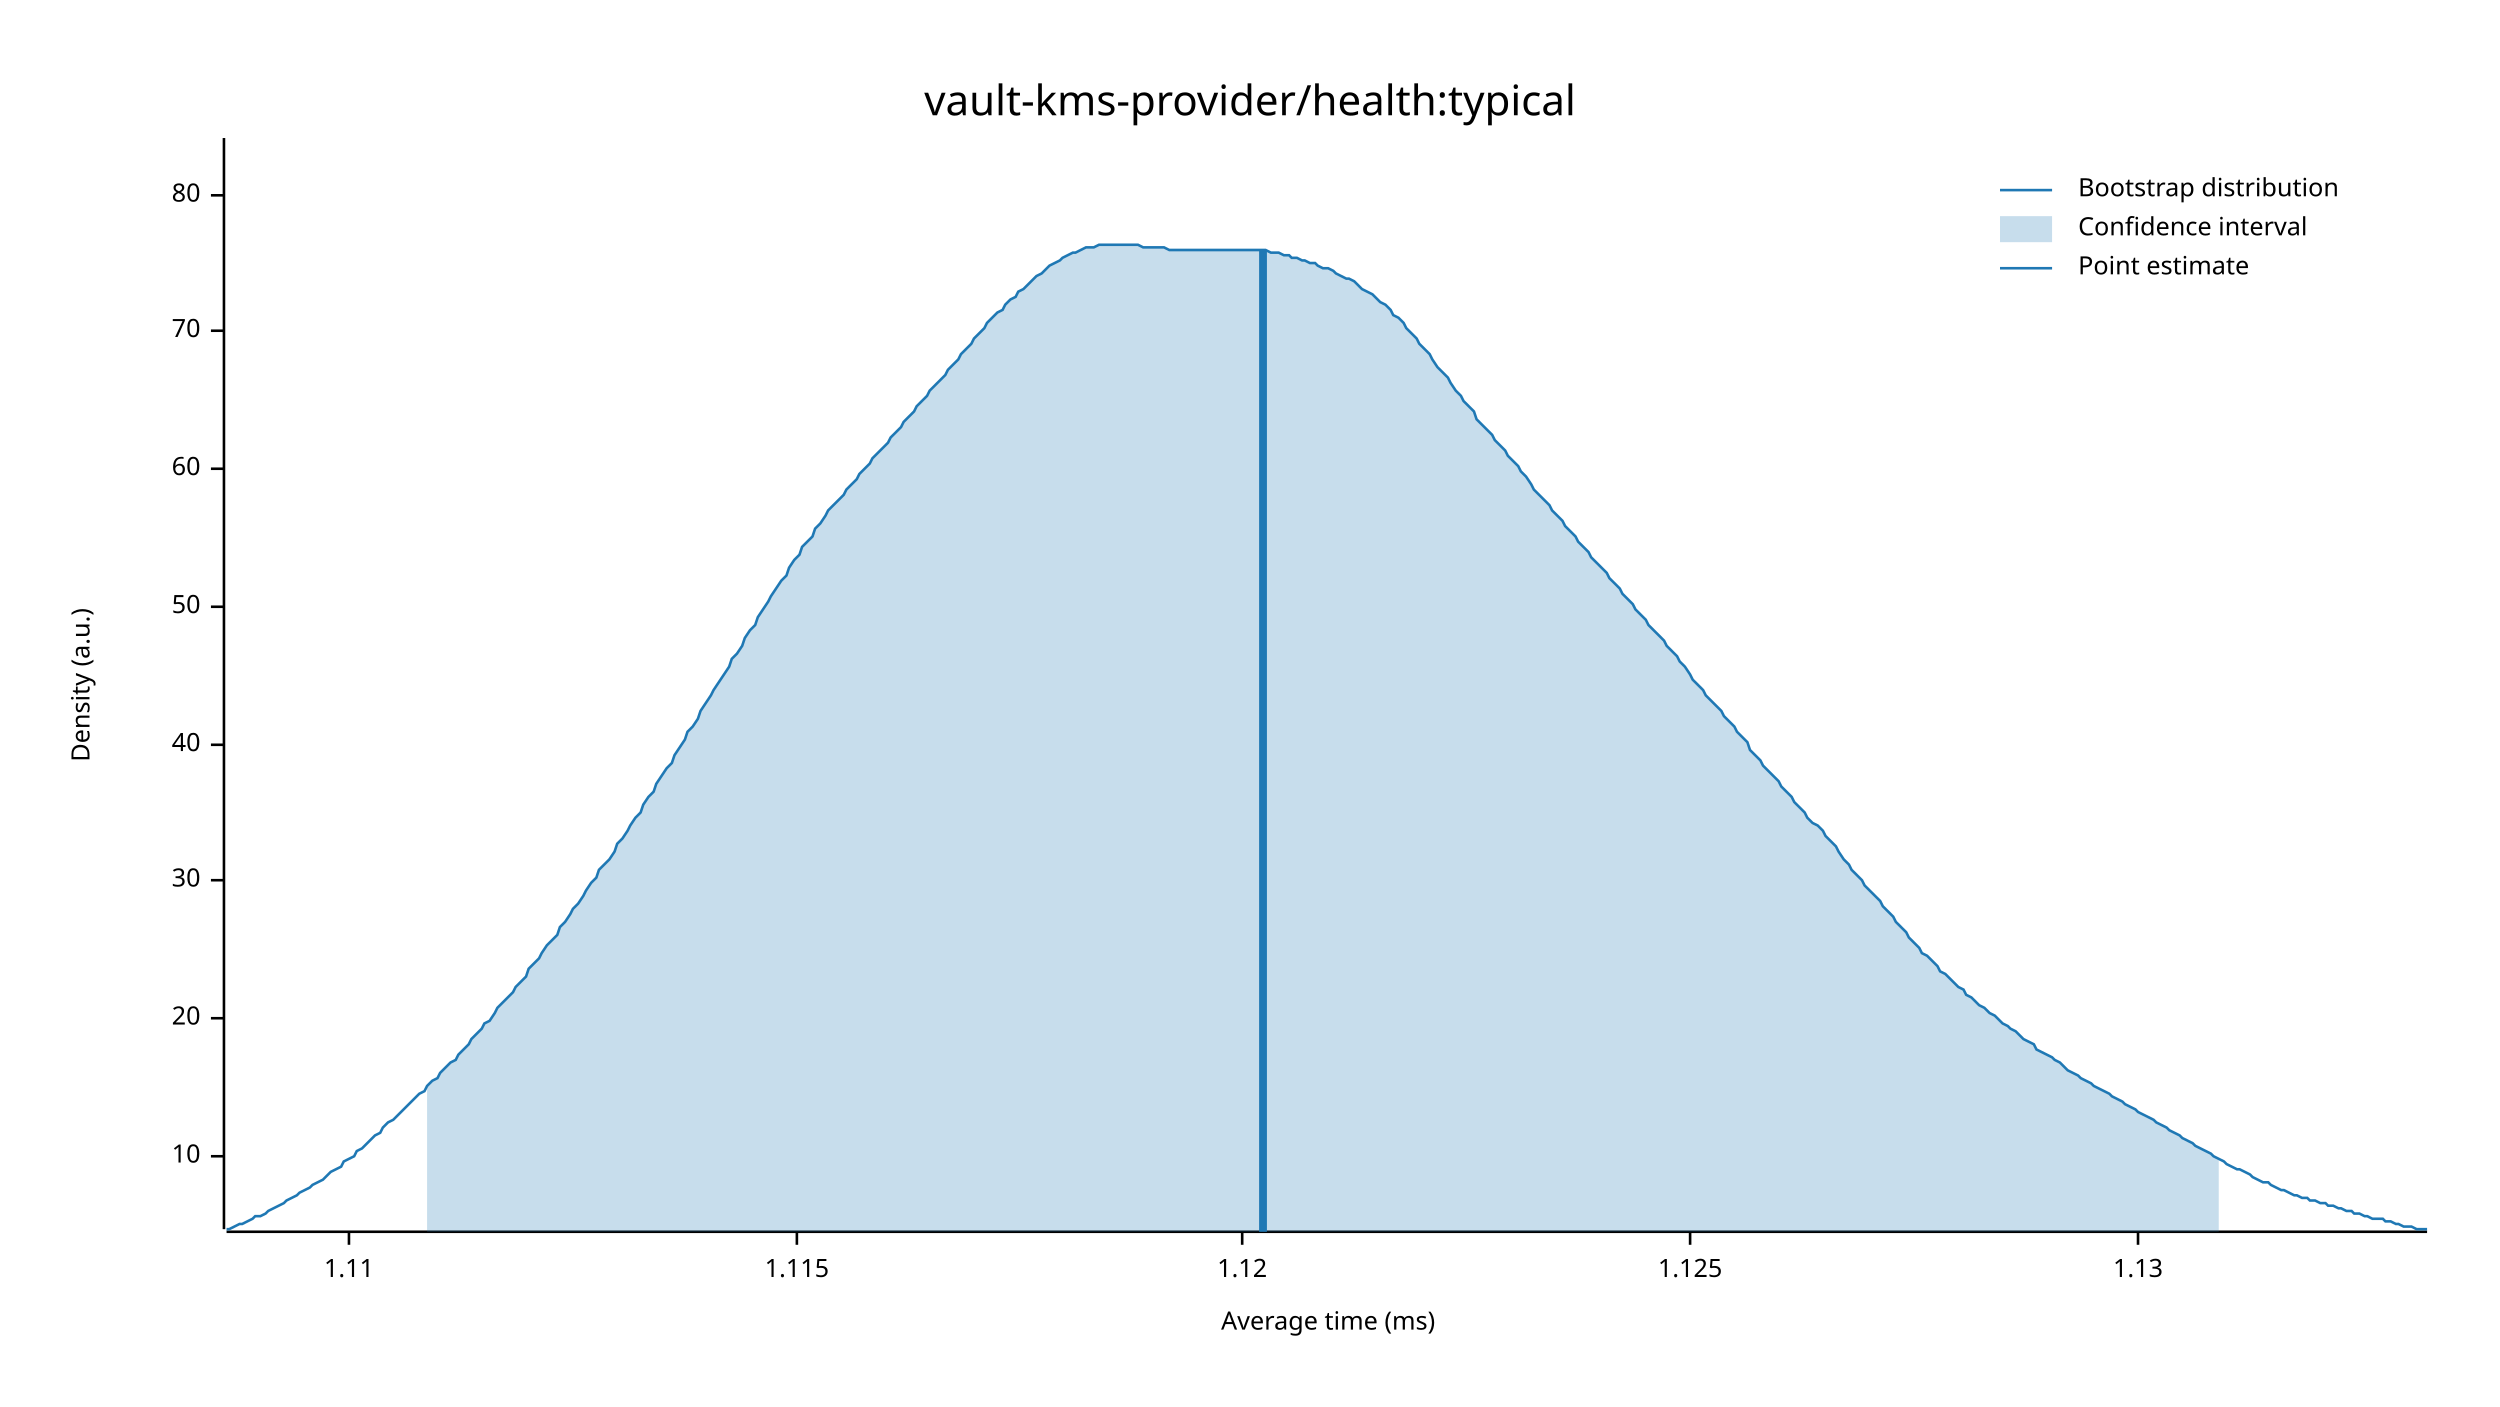
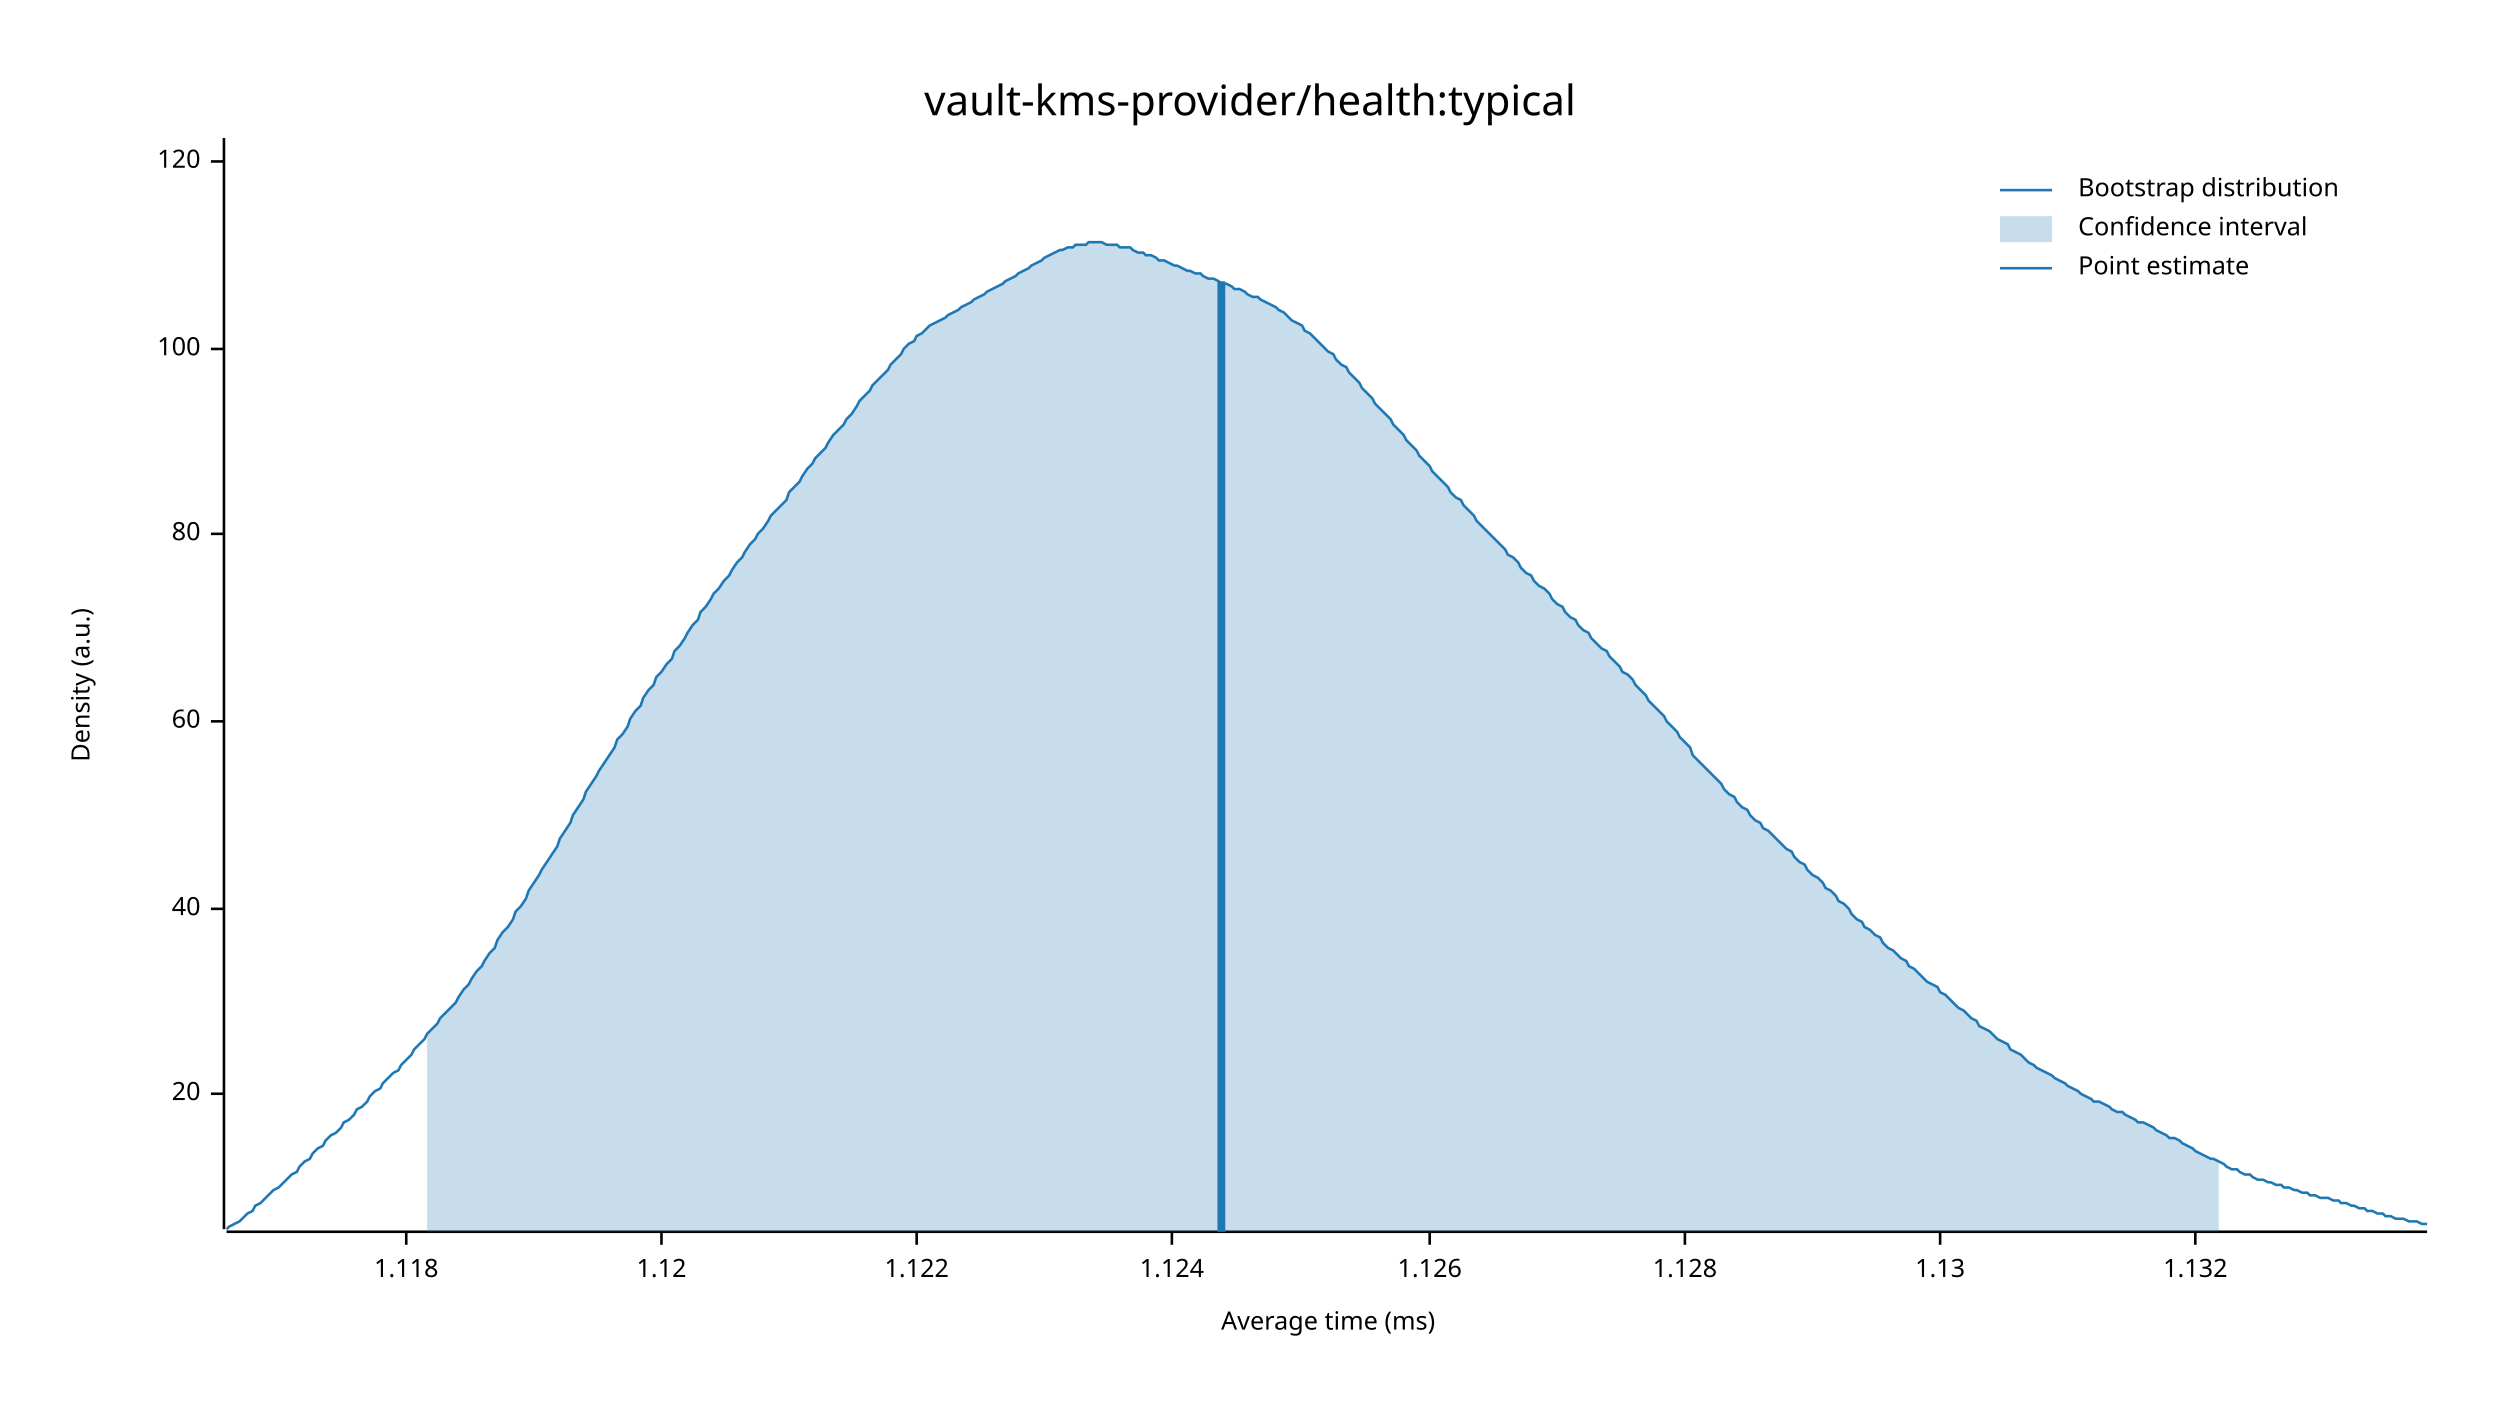
<svg xmlns="http://www.w3.org/2000/svg" width="960" height="540" viewBox="0 0 960 540">
  <text x="480" y="32" dy="0.76em" text-anchor="middle" font-family="sans-serif" font-size="16.129" opacity="1" fill="#000000">
vault-kms-provider/health:typical
</text>
  <text x="27" y="263" dy="0.76em" text-anchor="middle" font-family="sans-serif" font-size="9.677" opacity="1" fill="#000000" transform="rotate(270, 27, 263)">
Density (a.u.)
</text>
  <text x="510" y="513" dy="-0.5ex" text-anchor="middle" font-family="sans-serif" font-size="9.677" opacity="1" fill="#000000">
Average time (ms)
</text>
  <polyline fill="none" opacity="1" stroke="#000000" stroke-width="1" points="86,53 86,472 " />
-   <text x="77" y="444" dy="0.5ex" text-anchor="end" font-family="sans-serif" font-size="9.677" opacity="1" fill="#000000">
- 10
- </text>
-   <polyline fill="none" opacity="1" stroke="#000000" stroke-width="1" points="81,444 86,444 " />
-   <text x="77" y="391" dy="0.5ex" text-anchor="end" font-family="sans-serif" font-size="9.677" opacity="1" fill="#000000">
+   <text x="77" y="420" dy="0.5ex" text-anchor="end" font-family="sans-serif" font-size="9.677" opacity="1" fill="#000000">
20
</text>
-   <polyline fill="none" opacity="1" stroke="#000000" stroke-width="1" points="81,391 86,391 " />
-   <text x="77" y="338" dy="0.5ex" text-anchor="end" font-family="sans-serif" font-size="9.677" opacity="1" fill="#000000">
- 30
- </text>
-   <polyline fill="none" opacity="1" stroke="#000000" stroke-width="1" points="81,338 86,338 " />
-   <text x="77" y="286" dy="0.5ex" text-anchor="end" font-family="sans-serif" font-size="9.677" opacity="1" fill="#000000">
+   <polyline fill="none" opacity="1" stroke="#000000" stroke-width="1" points="81,420 86,420 " />
+   <text x="77" y="349" dy="0.5ex" text-anchor="end" font-family="sans-serif" font-size="9.677" opacity="1" fill="#000000">
40
</text>
-   <polyline fill="none" opacity="1" stroke="#000000" stroke-width="1" points="81,286 86,286 " />
-   <text x="77" y="233" dy="0.5ex" text-anchor="end" font-family="sans-serif" font-size="9.677" opacity="1" fill="#000000">
- 50
- </text>
-   <polyline fill="none" opacity="1" stroke="#000000" stroke-width="1" points="81,233 86,233 " />
-   <text x="77" y="180" dy="0.5ex" text-anchor="end" font-family="sans-serif" font-size="9.677" opacity="1" fill="#000000">
+   <polyline fill="none" opacity="1" stroke="#000000" stroke-width="1" points="81,349 86,349 " />
+   <text x="77" y="277" dy="0.5ex" text-anchor="end" font-family="sans-serif" font-size="9.677" opacity="1" fill="#000000">
60
</text>
-   <polyline fill="none" opacity="1" stroke="#000000" stroke-width="1" points="81,180 86,180 " />
-   <text x="77" y="127" dy="0.5ex" text-anchor="end" font-family="sans-serif" font-size="9.677" opacity="1" fill="#000000">
- 70
- </text>
-   <polyline fill="none" opacity="1" stroke="#000000" stroke-width="1" points="81,127 86,127 " />
-   <text x="77" y="75" dy="0.5ex" text-anchor="end" font-family="sans-serif" font-size="9.677" opacity="1" fill="#000000">
+   <polyline fill="none" opacity="1" stroke="#000000" stroke-width="1" points="81,277 86,277 " />
+   <text x="77" y="205" dy="0.5ex" text-anchor="end" font-family="sans-serif" font-size="9.677" opacity="1" fill="#000000">
80
</text>
-   <polyline fill="none" opacity="1" stroke="#000000" stroke-width="1" points="81,75 86,75 " />
+   <polyline fill="none" opacity="1" stroke="#000000" stroke-width="1" points="81,205 86,205 " />
+   <text x="77" y="134" dy="0.5ex" text-anchor="end" font-family="sans-serif" font-size="9.677" opacity="1" fill="#000000">
+ 100
+ </text>
+   <polyline fill="none" opacity="1" stroke="#000000" stroke-width="1" points="81,134 86,134 " />
+   <text x="77" y="62" dy="0.5ex" text-anchor="end" font-family="sans-serif" font-size="9.677" opacity="1" fill="#000000">
+ 120
+ </text>
+   <polyline fill="none" opacity="1" stroke="#000000" stroke-width="1" points="81,62 86,62 " />
  <polyline fill="none" opacity="1" stroke="#000000" stroke-width="1" points="87,473 932,473 " />
-   <text x="134" y="483" dy="0.76em" text-anchor="middle" font-family="sans-serif" font-size="9.677" opacity="1" fill="#000000">
- 1.11
+   <text x="156" y="483" dy="0.76em" text-anchor="middle" font-family="sans-serif" font-size="9.677" opacity="1" fill="#000000">
+ 1.118
</text>
-   <polyline fill="none" opacity="1" stroke="#000000" stroke-width="1" points="134,473 134,478 " />
-   <text x="306" y="483" dy="0.76em" text-anchor="middle" font-family="sans-serif" font-size="9.677" opacity="1" fill="#000000">
- 1.115
- </text>
-   <polyline fill="none" opacity="1" stroke="#000000" stroke-width="1" points="306,473 306,478 " />
-   <text x="477" y="483" dy="0.76em" text-anchor="middle" font-family="sans-serif" font-size="9.677" opacity="1" fill="#000000">
+   <polyline fill="none" opacity="1" stroke="#000000" stroke-width="1" points="156,473 156,478 " />
+   <text x="254" y="483" dy="0.76em" text-anchor="middle" font-family="sans-serif" font-size="9.677" opacity="1" fill="#000000">
1.12
</text>
-   <polyline fill="none" opacity="1" stroke="#000000" stroke-width="1" points="477,473 477,478 " />
-   <text x="649" y="483" dy="0.76em" text-anchor="middle" font-family="sans-serif" font-size="9.677" opacity="1" fill="#000000">
- 1.125
+   <polyline fill="none" opacity="1" stroke="#000000" stroke-width="1" points="254,473 254,478 " />
+   <text x="352" y="483" dy="0.76em" text-anchor="middle" font-family="sans-serif" font-size="9.677" opacity="1" fill="#000000">
+ 1.122
</text>
-   <polyline fill="none" opacity="1" stroke="#000000" stroke-width="1" points="649,473 649,478 " />
-   <text x="821" y="483" dy="0.76em" text-anchor="middle" font-family="sans-serif" font-size="9.677" opacity="1" fill="#000000">
+   <polyline fill="none" opacity="1" stroke="#000000" stroke-width="1" points="352,473 352,478 " />
+   <text x="450" y="483" dy="0.76em" text-anchor="middle" font-family="sans-serif" font-size="9.677" opacity="1" fill="#000000">
+ 1.124
+ </text>
+   <polyline fill="none" opacity="1" stroke="#000000" stroke-width="1" points="450,473 450,478 " />
+   <text x="549" y="483" dy="0.76em" text-anchor="middle" font-family="sans-serif" font-size="9.677" opacity="1" fill="#000000">
+ 1.126
+ </text>
+   <polyline fill="none" opacity="1" stroke="#000000" stroke-width="1" points="549,473 549,478 " />
+   <text x="647" y="483" dy="0.76em" text-anchor="middle" font-family="sans-serif" font-size="9.677" opacity="1" fill="#000000">
+ 1.128
+ </text>
+   <polyline fill="none" opacity="1" stroke="#000000" stroke-width="1" points="647,473 647,478 " />
+   <text x="745" y="483" dy="0.76em" text-anchor="middle" font-family="sans-serif" font-size="9.677" opacity="1" fill="#000000">
1.13
</text>
-   <polyline fill="none" opacity="1" stroke="#000000" stroke-width="1" points="821,473 821,478 " />
-   <polyline fill="none" opacity="1" stroke="#1F78B4" stroke-width="1" points="87,472 88,472 90,471 92,470 93,470 95,469 97,468 98,467 100,467 102,466 103,465 105,464 107,463 109,462 110,461 112,460 114,459 115,458 117,457 119,456 120,455 122,454 124,453 125,452 127,450 129,449 131,448 132,446 134,445 136,444 137,442 139,441 141,439 142,438 144,436 146,435 147,433 149,431 151,430 153,428 154,427 156,425 158,423 159,422 161,420 163,419 164,417 166,415 168,414 169,412 171,410 173,408 175,407 176,405 178,403 180,401 181,399 183,397 185,395 186,393 188,392 190,389 191,387 193,385 195,383 197,381 198,379 200,377 202,375 203,372 205,370 207,368 208,366 210,363 212,361 214,359 215,356 217,354 219,351 220,349 222,347 224,344 225,342 227,339 229,337 230,334 232,332 234,330 236,327 237,324 239,322 241,319 242,317 244,314 246,312 247,309 249,306 251,304 252,301 254,298 256,295 258,293 259,290 261,287 263,284 264,281 266,279 268,276 269,273 271,270 273,267 274,265 276,262 278,259 280,256 281,253 283,251 285,248 286,245 288,242 290,240 291,237 293,234 295,231 296,229 298,226 300,223 302,221 303,218 305,215 307,213 308,210 310,208 312,206 313,203 315,201 317,198 318,196 320,194 322,192 324,190 325,188 327,186 329,184 330,182 332,180 334,178 335,176 337,174 339,172 341,170 342,168 344,166 346,164 347,162 349,160 351,158 352,156 354,154 356,152 357,150 359,148 361,146 363,144 364,142 366,140 368,138 369,136 371,134 373,132 374,130 376,128 378,126 379,124 381,122 383,120 385,119 386,117 388,115 390,114 391,112 393,111 395,109 396,108 398,106 400,105 401,104 403,102 405,101 407,100 408,99 410,98 412,97 413,97 415,96 417,95 418,95 420,95 422,94 423,94 425,94 427,94 429,94 430,94 432,94 434,94 435,94 437,94 439,95 440,95 442,95 444,95 445,95 447,95 449,96 451,96 452,96 454,96 456,96 457,96 459,96 461,96 462,96 464,96 466,96 468,96 469,96 471,96 473,96 474,96 476,96 478,96 479,96 481,96 483,96 484,96 486,96 488,97 490,97 491,97 493,98 495,98 496,99 498,99 500,100 501,100 503,101 505,101 506,102 508,103 510,103 512,104 513,105 515,106 517,107 518,107 520,108 522,110 523,111 525,112 527,113 528,114 530,116 532,117 534,119 535,121 537,122 539,124 540,126 542,128 544,130 545,132 547,134 549,136 550,138 552,141 554,143 556,145 557,147 559,150 561,152 562,154 564,156 566,158 567,161 569,163 571,165 573,167 574,169 576,171 578,173 579,175 581,177 583,179 584,181 586,183 588,186 589,188 591,190 593,192 595,194 596,196 598,198 600,200 601,202 603,204 605,206 606,208 608,210 610,212 611,214 613,216 615,218 617,220 618,222 620,224 622,226 623,228 625,230 627,232 628,234 630,236 632,238 633,240 635,242 637,244 639,246 640,248 642,250 644,252 645,254 647,256 649,259 650,261 652,263 654,265 655,267 657,269 659,271 661,273 662,275 664,277 666,279 667,281 669,283 671,285 672,288 674,290 676,292 677,294 679,296 681,298 683,300 684,302 686,304 688,306 689,308 691,310 693,312 694,314 696,316 698,317 700,319 701,321 703,323 705,325 706,327 708,330 710,332 711,334 713,336 715,338 716,340 718,342 720,344 722,346 723,348 725,350 727,352 728,354 730,356 732,358 733,360 735,362 737,364 738,366 740,367 742,369 744,371 745,373 747,374 749,376 750,377 752,379 754,380 755,382 757,383 759,385 760,386 762,387 764,389 766,390 767,391 769,393 771,394 772,395 774,396 776,398 777,399 779,400 781,401 782,403 784,404 786,405 788,406 789,407 791,408 793,410 794,411 796,412 798,413 799,414 801,415 803,416 804,417 806,418 808,419 810,420 811,421 813,422 815,423 816,424 818,425 820,426 821,427 823,428 825,429 827,430 828,431 830,432 832,433 833,434 835,435 837,436 838,437 840,438 842,439 843,440 845,441 847,442 849,443 850,444 852,445 854,446 855,447 857,448 859,449 860,449 862,450 864,451 865,452 867,453 869,454 871,454 872,455 874,456 876,457 877,457 879,458 881,459 882,459 884,460 886,460 887,461 889,461 891,462 893,462 894,463 896,463 898,464 899,464 901,465 903,465 904,466 906,466 908,467 909,467 911,468 913,468 915,468 916,469 918,469 920,470 921,470 923,471 925,471 926,471 928,472 930,472 932,472 " />
-   <polygon opacity="0.25" fill="#1F78B4" points="164,417 166,415 168,414 169,412 171,410 173,408 175,407 176,405 178,403 180,401 181,399 183,397 185,395 186,393 188,392 190,389 191,387 193,385 195,383 197,381 198,379 200,377 202,375 203,372 205,370 207,368 208,366 210,363 212,361 214,359 215,356 217,354 219,351 220,349 222,347 224,344 225,342 227,339 229,337 230,334 232,332 234,330 236,327 237,324 239,322 241,319 242,317 244,314 246,312 247,309 249,306 251,304 252,301 254,298 256,295 258,293 259,290 261,287 263,284 264,281 266,279 268,276 269,273 271,270 273,267 274,265 276,262 278,259 280,256 281,253 283,251 285,248 286,245 288,242 290,240 291,237 293,234 295,231 296,229 298,226 300,223 302,221 303,218 305,215 307,213 308,210 310,208 312,206 313,203 315,201 317,198 318,196 320,194 322,192 324,190 325,188 327,186 329,184 330,182 332,180 334,178 335,176 337,174 339,172 341,170 342,168 344,166 346,164 347,162 349,160 351,158 352,156 354,154 356,152 357,150 359,148 361,146 363,144 364,142 366,140 368,138 369,136 371,134 373,132 374,130 376,128 378,126 379,124 381,122 383,120 385,119 386,117 388,115 390,114 391,112 393,111 395,109 396,108 398,106 400,105 401,104 403,102 405,101 407,100 408,99 410,98 412,97 413,97 415,96 417,95 418,95 420,95 422,94 423,94 425,94 427,94 429,94 430,94 432,94 434,94 435,94 437,94 439,95 440,95 442,95 444,95 445,95 447,95 449,96 451,96 452,96 454,96 456,96 457,96 459,96 461,96 462,96 464,96 466,96 468,96 469,96 471,96 473,96 474,96 476,96 478,96 479,96 481,96 483,96 484,96 486,96 488,97 490,97 491,97 493,98 495,98 496,99 498,99 500,100 501,100 503,101 505,101 506,102 508,103 510,103 512,104 513,105 515,106 517,107 518,107 520,108 522,110 523,111 525,112 527,113 528,114 530,116 532,117 534,119 535,121 537,122 539,124 540,126 542,128 544,130 545,132 547,134 549,136 550,138 552,141 554,143 556,145 557,147 559,150 561,152 562,154 564,156 566,158 567,161 569,163 571,165 573,167 574,169 576,171 578,173 579,175 581,177 583,179 584,181 586,183 588,186 589,188 591,190 593,192 595,194 596,196 598,198 600,200 601,202 603,204 605,206 606,208 608,210 610,212 611,214 613,216 615,218 617,220 618,222 620,224 622,226 623,228 625,230 627,232 628,234 630,236 632,238 633,240 635,242 637,244 639,246 640,248 642,250 644,252 645,254 647,256 649,259 650,261 652,263 654,265 655,267 657,269 659,271 661,273 662,275 664,277 666,279 667,281 669,283 671,285 672,288 674,290 676,292 677,294 679,296 681,298 683,300 684,302 686,304 688,306 689,308 691,310 693,312 694,314 696,316 698,317 700,319 701,321 703,323 705,325 706,327 708,330 710,332 711,334 713,336 715,338 716,340 718,342 720,344 722,346 723,348 725,350 727,352 728,354 730,356 732,358 733,360 735,362 737,364 738,366 740,367 742,369 744,371 745,373 747,374 749,376 750,377 752,379 754,380 755,382 757,383 759,385 760,386 762,387 764,389 766,390 767,391 769,393 771,394 772,395 774,396 776,398 777,399 779,400 781,401 782,403 784,404 786,405 788,406 789,407 791,408 793,410 794,411 796,412 798,413 799,414 801,415 803,416 804,417 806,418 808,419 810,420 811,421 813,422 815,423 816,424 818,425 820,426 821,427 823,428 825,429 827,430 828,431 830,432 832,433 833,434 835,435 837,436 838,437 840,438 842,439 843,440 845,441 847,442 849,443 850,444 852,445 852,473 164,473 " />
-   <polyline fill="none" opacity="1" stroke="#1F78B4" stroke-width="3" points="485,473 485,96 " />
+   <polyline fill="none" opacity="1" stroke="#000000" stroke-width="1" points="745,473 745,478 " />
+   <text x="843" y="483" dy="0.76em" text-anchor="middle" font-family="sans-serif" font-size="9.677" opacity="1" fill="#000000">
+ 1.132
+ </text>
+   <polyline fill="none" opacity="1" stroke="#000000" stroke-width="1" points="843,473 843,478 " />
+   <polyline fill="none" opacity="1" stroke="#1F78B4" stroke-width="1" points="87,472 88,471 90,470 92,469 93,468 95,466 97,465 98,463 100,462 102,460 103,459 105,457 107,456 109,454 110,453 112,451 114,450 115,448 117,446 119,445 120,443 122,441 124,440 125,438 127,436 129,435 131,433 132,431 134,430 136,428 137,426 139,425 141,423 142,421 144,419 146,418 147,416 149,414 151,412 153,411 154,409 156,407 158,405 159,403 161,401 163,399 164,397 166,395 168,393 169,391 171,389 173,387 175,385 176,383 178,380 180,378 181,376 183,373 185,371 186,369 188,366 190,364 191,361 193,358 195,356 197,353 198,350 200,348 202,345 203,342 205,339 207,336 208,334 210,331 212,328 214,325 215,322 217,319 219,316 220,313 222,310 224,307 225,304 227,301 229,298 230,296 232,293 234,290 236,287 237,284 239,282 241,279 242,276 244,273 246,271 247,268 249,265 251,263 252,260 254,258 256,255 258,253 259,250 261,248 263,245 264,243 266,240 268,238 269,235 271,233 273,230 274,228 276,226 278,223 280,221 281,219 283,216 285,214 286,212 288,209 290,207 291,205 293,203 295,200 296,198 298,196 300,194 302,192 303,189 305,187 307,185 308,183 310,180 312,178 313,176 315,174 317,172 318,170 320,167 322,165 324,163 325,161 327,159 329,156 330,154 332,152 334,150 335,148 337,146 339,144 341,142 342,140 344,138 346,136 347,134 349,132 351,131 352,129 354,128 356,126 357,125 359,124 361,123 363,122 364,121 366,120 368,119 369,118 371,117 373,116 374,115 376,114 378,113 379,112 381,111 383,110 385,109 386,108 388,107 390,106 391,105 393,104 395,103 396,102 398,101 400,100 401,99 403,98 405,97 407,96 408,96 410,95 412,95 413,94 415,94 417,94 418,93 420,93 422,93 423,93 425,94 427,94 429,94 430,95 432,95 434,95 435,96 437,97 439,97 440,98 442,98 444,99 445,100 447,100 449,101 451,102 452,102 454,103 456,104 457,104 459,105 461,105 462,106 464,107 466,107 468,108 469,109 471,109 473,110 474,111 476,111 478,112 479,113 481,114 483,114 484,115 486,116 488,117 490,118 491,119 493,120 495,122 496,123 498,124 500,125 501,127 503,128 505,130 506,131 508,133 510,135 512,136 513,138 515,140 517,141 518,143 520,145 522,147 523,149 525,151 527,153 528,155 530,157 532,159 534,161 535,163 537,165 539,167 540,169 542,171 544,173 545,175 547,177 549,179 550,181 552,183 554,185 556,187 557,189 559,191 561,192 562,194 564,196 566,198 567,200 569,202 571,204 573,206 574,207 576,209 578,211 579,213 581,214 583,216 584,218 586,220 588,221 589,223 591,225 593,226 595,228 596,230 598,232 600,233 601,235 603,237 605,238 606,240 608,242 610,243 611,245 613,247 615,249 617,250 618,252 620,254 622,256 623,258 625,259 627,261 628,263 630,265 632,267 633,269 635,271 637,273 639,275 640,277 642,279 644,281 645,283 647,285 649,287 650,290 652,292 654,294 655,295 657,297 659,299 661,301 662,303 664,305 666,306 667,308 669,310 671,311 672,313 674,315 676,316 677,318 679,319 681,321 683,323 684,324 686,326 688,327 689,329 691,331 693,332 694,334 696,336 698,337 700,339 701,341 703,342 705,344 706,346 708,347 710,349 711,351 713,353 715,354 716,356 718,357 720,359 722,360 723,362 725,364 727,365 728,366 730,368 732,369 733,371 735,372 737,374 738,375 740,377 742,378 744,379 745,381 747,382 749,384 750,385 752,387 754,388 755,389 757,391 759,392 760,394 762,395 764,396 766,398 767,399 769,400 771,401 772,403 774,404 776,405 777,406 779,408 781,409 782,410 784,411 786,412 788,413 789,414 791,415 793,416 794,417 796,418 798,419 799,420 801,421 803,422 804,423 806,423 808,424 810,425 811,426 813,427 815,427 816,428 818,429 820,430 821,431 823,431 825,432 827,433 828,434 830,435 832,436 833,437 835,437 837,438 838,439 840,440 842,441 843,442 845,443 847,444 849,445 850,445 852,446 854,447 855,448 857,449 859,449 860,450 862,451 864,451 865,452 867,453 869,453 871,454 872,454 874,455 876,455 877,456 879,456 881,457 882,457 884,458 886,458 887,459 889,459 891,460 893,460 894,460 896,461 898,461 899,462 901,462 903,463 904,463 906,464 908,464 909,465 911,465 913,466 915,466 916,467 918,467 920,468 921,468 923,468 925,469 926,469 928,469 930,470 932,470 " />
+   <polygon opacity="0.25" fill="#1F78B4" points="164,397 166,395 168,393 169,391 171,389 173,387 175,385 176,383 178,380 180,378 181,376 183,373 185,371 186,369 188,366 190,364 191,361 193,358 195,356 197,353 198,350 200,348 202,345 203,342 205,339 207,336 208,334 210,331 212,328 214,325 215,322 217,319 219,316 220,313 222,310 224,307 225,304 227,301 229,298 230,296 232,293 234,290 236,287 237,284 239,282 241,279 242,276 244,273 246,271 247,268 249,265 251,263 252,260 254,258 256,255 258,253 259,250 261,248 263,245 264,243 266,240 268,238 269,235 271,233 273,230 274,228 276,226 278,223 280,221 281,219 283,216 285,214 286,212 288,209 290,207 291,205 293,203 295,200 296,198 298,196 300,194 302,192 303,189 305,187 307,185 308,183 310,180 312,178 313,176 315,174 317,172 318,170 320,167 322,165 324,163 325,161 327,159 329,156 330,154 332,152 334,150 335,148 337,146 339,144 341,142 342,140 344,138 346,136 347,134 349,132 351,131 352,129 354,128 356,126 357,125 359,124 361,123 363,122 364,121 366,120 368,119 369,118 371,117 373,116 374,115 376,114 378,113 379,112 381,111 383,110 385,109 386,108 388,107 390,106 391,105 393,104 395,103 396,102 398,101 400,100 401,99 403,98 405,97 407,96 408,96 410,95 412,95 413,94 415,94 417,94 418,93 420,93 422,93 423,93 425,94 427,94 429,94 430,95 432,95 434,95 435,96 437,97 439,97 440,98 442,98 444,99 445,100 447,100 449,101 451,102 452,102 454,103 456,104 457,104 459,105 461,105 462,106 464,107 466,107 468,108 469,109 471,109 473,110 474,111 476,111 478,112 479,113 481,114 483,114 484,115 486,116 488,117 490,118 491,119 493,120 495,122 496,123 498,124 500,125 501,127 503,128 505,130 506,131 508,133 510,135 512,136 513,138 515,140 517,141 518,143 520,145 522,147 523,149 525,151 527,153 528,155 530,157 532,159 534,161 535,163 537,165 539,167 540,169 542,171 544,173 545,175 547,177 549,179 550,181 552,183 554,185 556,187 557,189 559,191 561,192 562,194 564,196 566,198 567,200 569,202 571,204 573,206 574,207 576,209 578,211 579,213 581,214 583,216 584,218 586,220 588,221 589,223 591,225 593,226 595,228 596,230 598,232 600,233 601,235 603,237 605,238 606,240 608,242 610,243 611,245 613,247 615,249 617,250 618,252 620,254 622,256 623,258 625,259 627,261 628,263 630,265 632,267 633,269 635,271 637,273 639,275 640,277 642,279 644,281 645,283 647,285 649,287 650,290 652,292 654,294 655,295 657,297 659,299 661,301 662,303 664,305 666,306 667,308 669,310 671,311 672,313 674,315 676,316 677,318 679,319 681,321 683,323 684,324 686,326 688,327 689,329 691,331 693,332 694,334 696,336 698,337 700,339 701,341 703,342 705,344 706,346 708,347 710,349 711,351 713,353 715,354 716,356 718,357 720,359 722,360 723,362 725,364 727,365 728,366 730,368 732,369 733,371 735,372 737,374 738,375 740,377 742,378 744,379 745,381 747,382 749,384 750,385 752,387 754,388 755,389 757,391 759,392 760,394 762,395 764,396 766,398 767,399 769,400 771,401 772,403 774,404 776,405 777,406 779,408 781,409 782,410 784,411 786,412 788,413 789,414 791,415 793,416 794,417 796,418 798,419 799,420 801,421 803,422 804,423 806,423 808,424 810,425 811,426 813,427 815,427 816,428 818,429 820,430 821,431 823,431 825,432 827,433 828,434 830,435 832,436 833,437 835,437 837,438 838,439 840,440 842,441 843,442 845,443 847,444 849,445 850,445 852,446 852,473 164,473 " />
+   <polyline fill="none" opacity="1" stroke="#1F78B4" stroke-width="3" points="469,473 469,108 " />
  <text x="798" y="68" dy="0.76em" text-anchor="start" font-family="sans-serif" font-size="9.677" opacity="1" fill="#000000">
Bootstrap distribution
</text>
  <text x="798" y="83" dy="0.76em" text-anchor="start" font-family="sans-serif" font-size="9.677" opacity="1" fill="#000000">
Confidence interval
</text>
  <text x="798" y="98" dy="0.76em" text-anchor="start" font-family="sans-serif" font-size="9.677" opacity="1" fill="#000000">
Point estimate
</text>
  <polyline fill="none" opacity="1" stroke="#1F78B4" stroke-width="1" points="768,73 788,73 " />
  <rect x="768" y="83" width="20" height="10" opacity="0.25" fill="#1F78B4" stroke="none" />
  <polyline fill="none" opacity="1" stroke="#1F78B4" stroke-width="1" points="768,103 788,103 " />
</svg>
